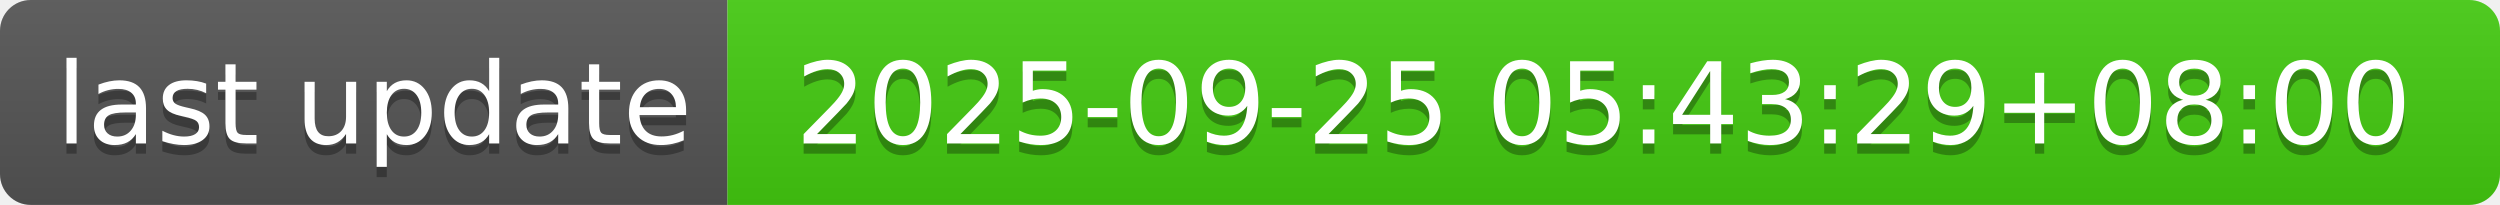
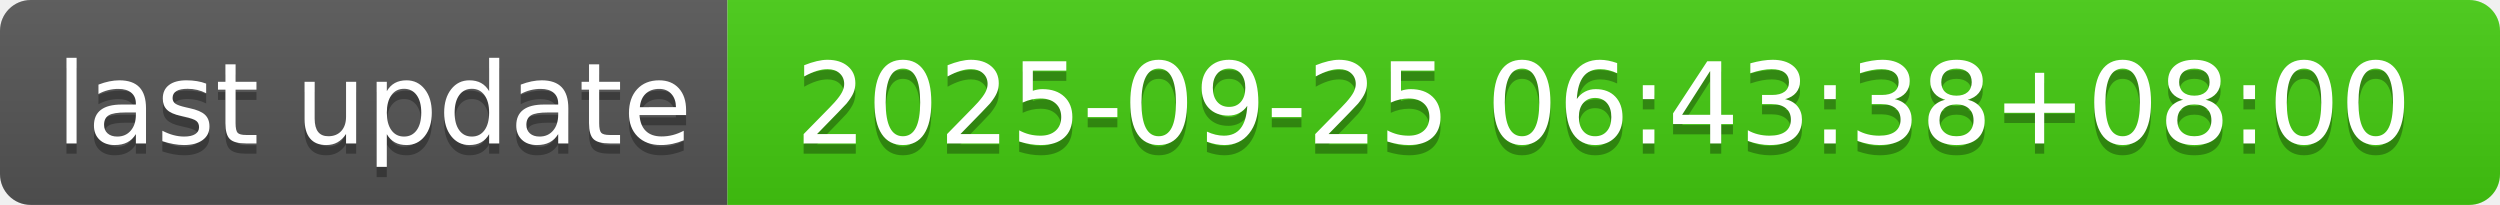
- <svg xmlns="http://www.w3.org/2000/svg" width="244" height="20" role="img" aria-label="last update: 2025-09-25 05:43:29+08:00">
+ <svg xmlns="http://www.w3.org/2000/svg" width="244" height="20" role="img" aria-label="last update: 2025-09-25 06:43:38+08:00">
  <linearGradient id="s" x2="0" y2="100%">
    <stop offset="0" stop-color="#bbb" stop-opacity=".1" />
    <stop offset="1" stop-opacity=".1" />
  </linearGradient>
  <clipPath id="r">
    <rect width="244" height="20" rx="3" fill="#fff" />
  </clipPath>
  <g clip-path="url(#r)">
    <rect width="71" height="20" fill="#555" />
    <rect x="71" width="173" height="20" fill="#4c1" />
    <rect width="244" height="20" fill="url(#s)" />
  </g>
  <g fill="#fff" text-anchor="middle" font-family="Verdana,Geneva,DejaVu Sans,sans-serif" text-rendering="geometricPrecision" font-size="110">
    <text aria-hidden="true" x="365" y="150" fill="#010101" fill-opacity=".3" transform="scale(.1)" textLength="610">last update</text>
    <text x="365" y="140" transform="scale(.1)" fill="#fff" textLength="610">last update</text>
-     <text aria-hidden="true" x="1565" y="150" fill="#010101" fill-opacity=".3" transform="scale(.1)" textLength="1630">2025-09-25 05:43:29+08:00</text>
-     <text x="1565" y="140" transform="scale(.1)" fill="#fff" textLength="1630">2025-09-25 05:43:29+08:00</text>
+     <text aria-hidden="true" x="1565" y="150" fill="#010101" fill-opacity=".3" transform="scale(.1)" textLength="1630">2025-09-25 06:43:38+08:00</text>
+     <text x="1565" y="140" transform="scale(.1)" fill="#fff" textLength="1630">2025-09-25 06:43:38+08:00</text>
  </g>
</svg>
